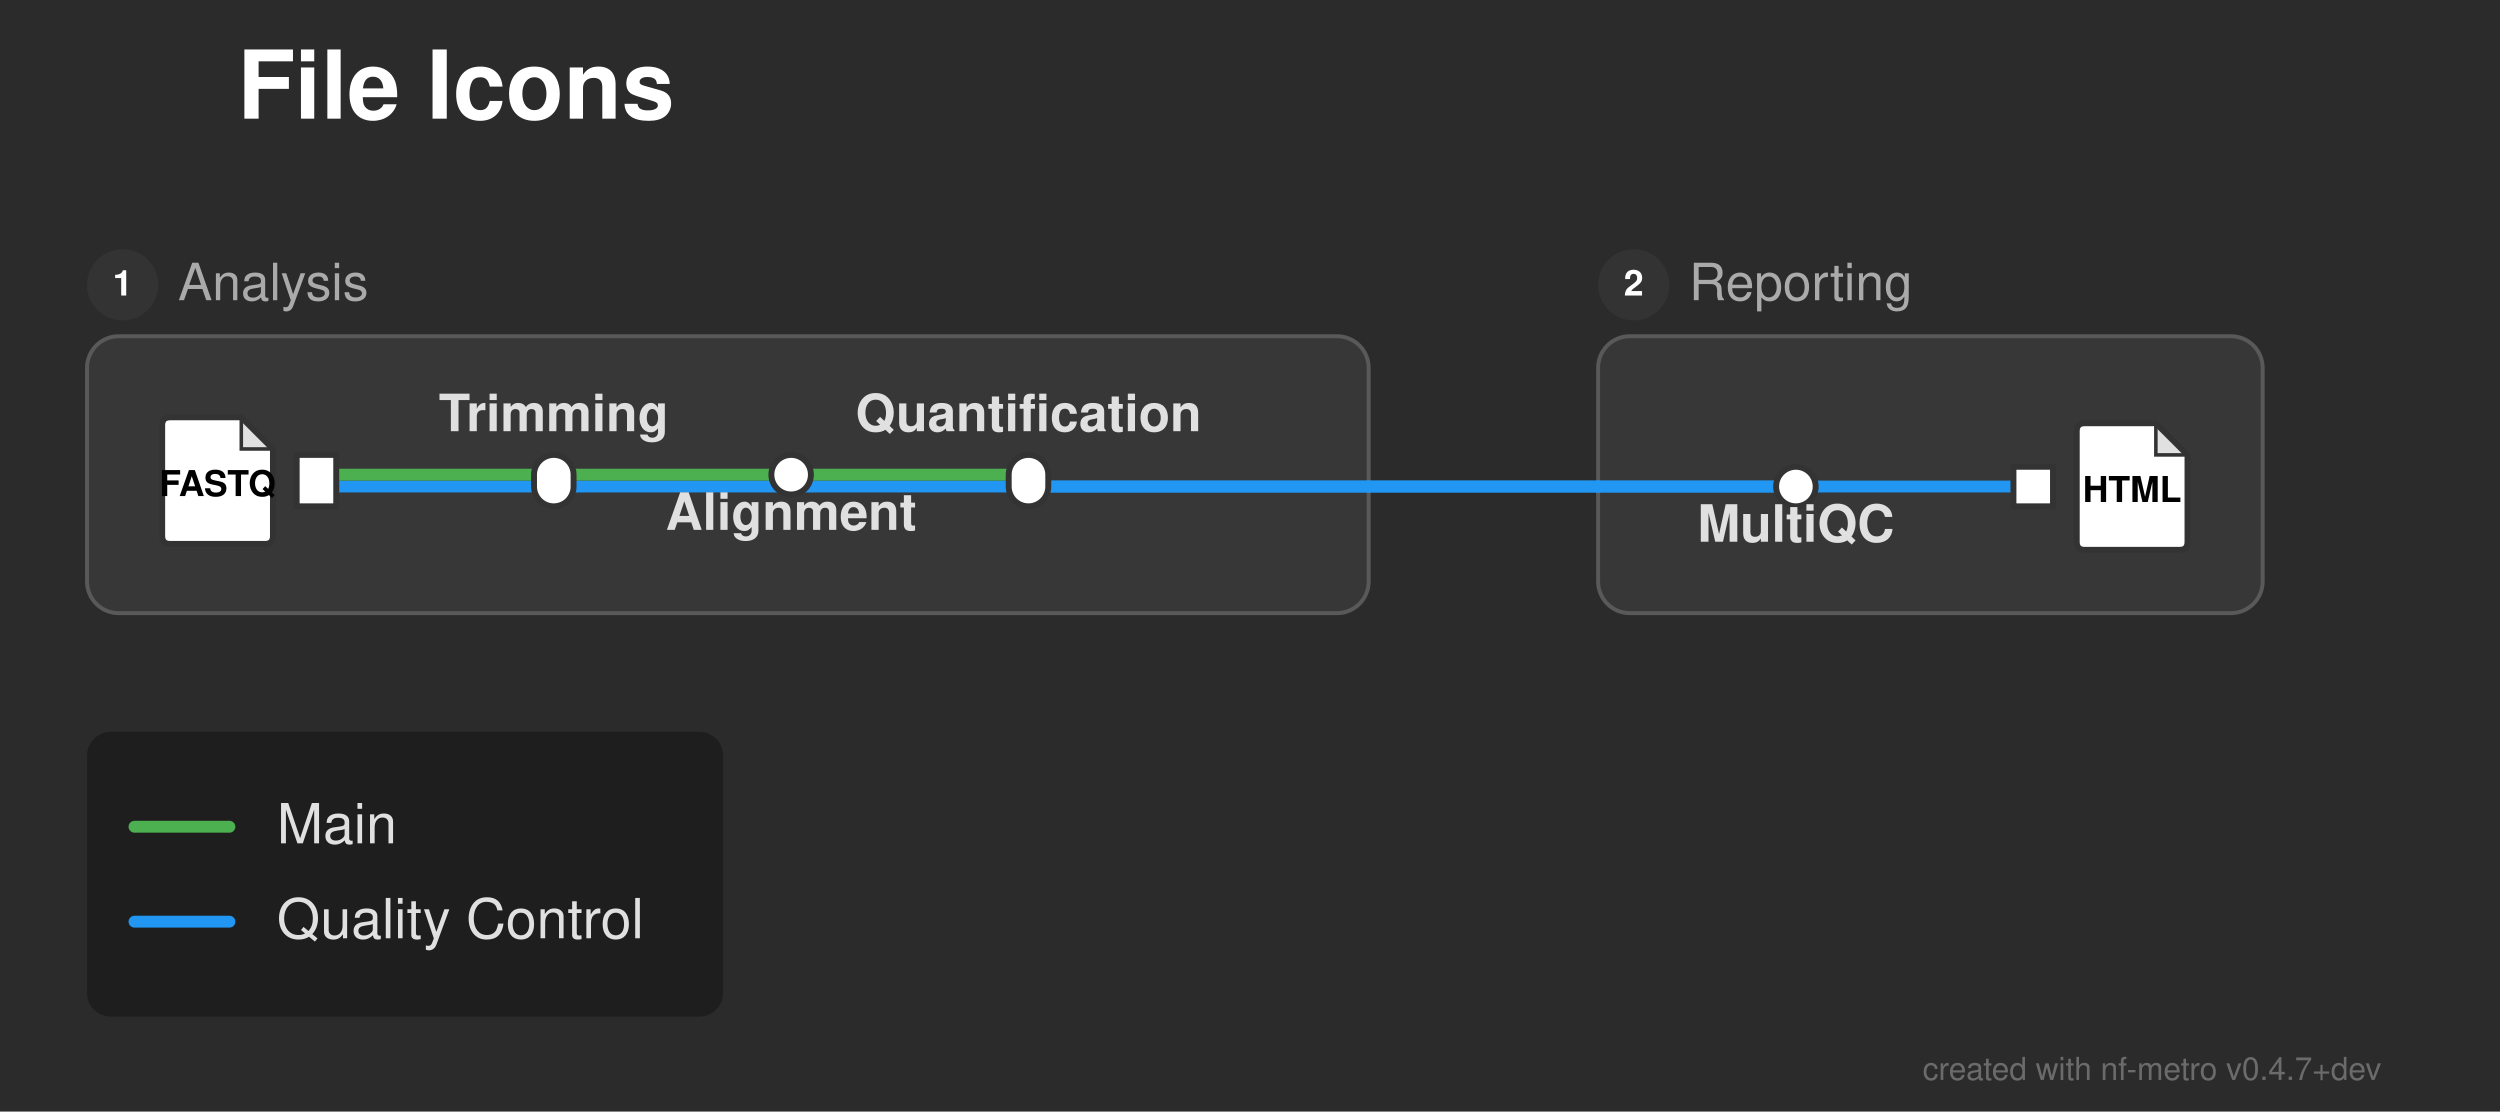
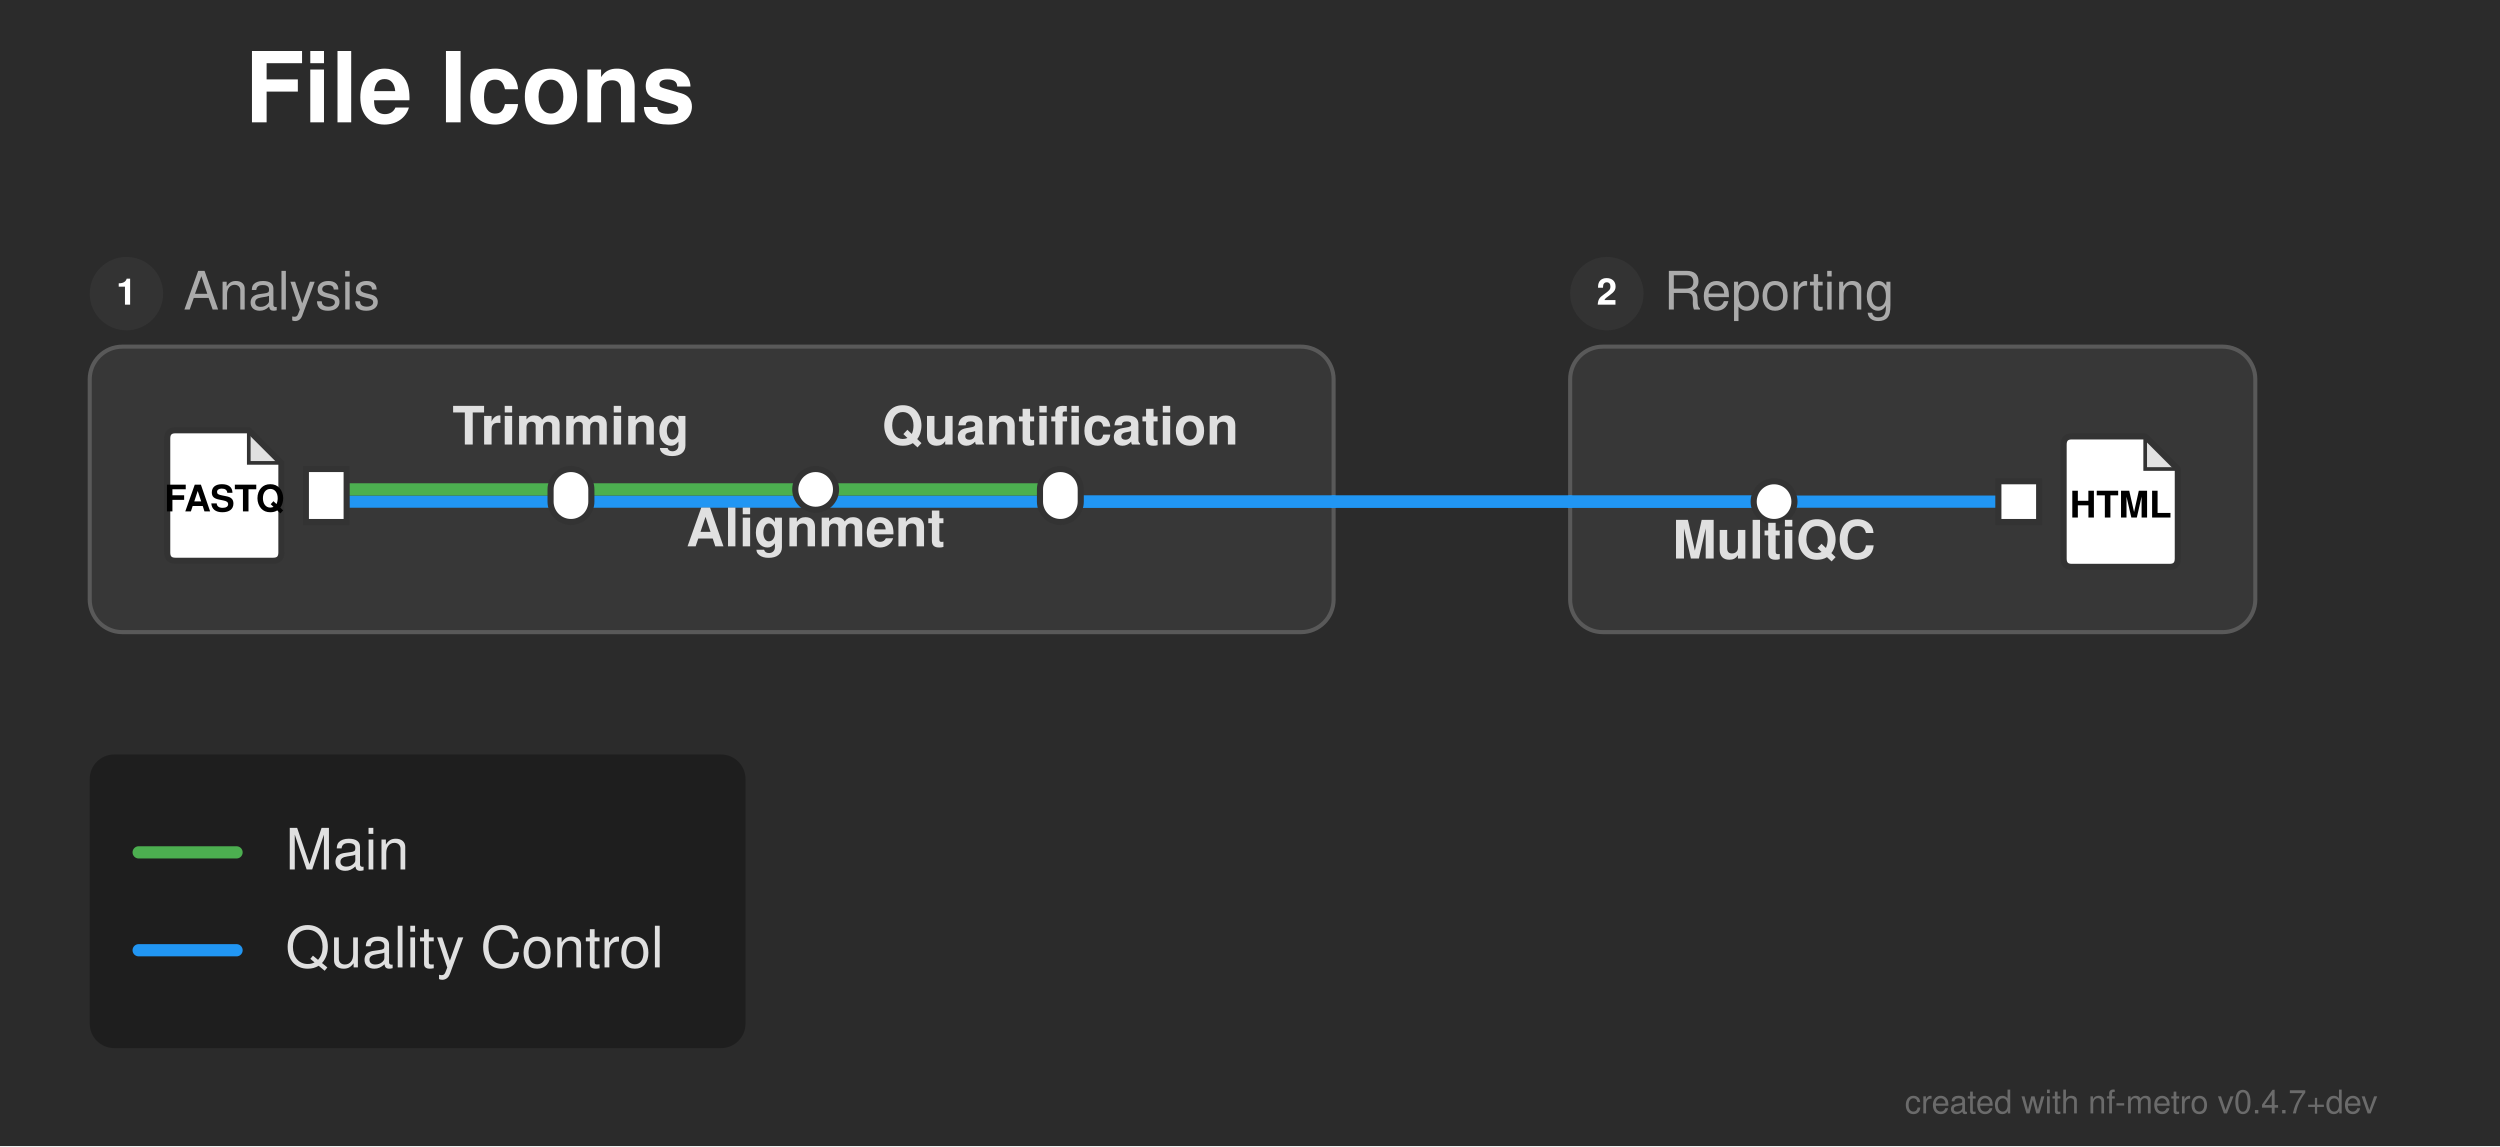
- <svg xmlns="http://www.w3.org/2000/svg" width="632" height="281" viewBox="0 0 632 281">
+ <svg xmlns="http://www.w3.org/2000/svg" width="613" height="281" viewBox="0 0 613 281">
  <defs>
</defs>
-   <rect x="0" y="0" width="632" height="281" fill="#2b2b2b" />
+   <rect x="0" y="0" width="613" height="281" fill="#2b2b2b" />
  <text x="60.0" y="30.0" font-size="24.0" fill="#ffffff" font-family="'Helvetica Neue', Helvetica, Arial, sans-serif" font-weight="bold" class="nf-metro-title">File Icons</text>
-   <rect x="22.0" y="85.0" width="324.0" height="70.0" rx="8" ry="8" fill="#373737" stroke="#595959" stroke-width="1.0" />
+   <rect x="22.0" y="85.0" width="305.0" height="70.0" rx="8" ry="8" fill="#373737" stroke="#595959" stroke-width="1.0" />
  <circle cx="31.0" cy="72.0" r="9" fill="#333333" class="nf-metro-section-num-circle" />
  <text x="31.0" y="72.0" font-size="9" fill="#ffffff" font-family="'Helvetica Neue', Helvetica, Arial, sans-serif" font-weight="bold" text-anchor="middle" dy="0.3em">1</text>
  <text x="45.0" y="72.0" font-size="13.0" fill="#aaaaaa" font-family="'Helvetica Neue', Helvetica, Arial, sans-serif" dy="0.3em" class="nf-metro-section-label">Analysis</text>
-   <rect x="404.0" y="85.0" width="168.0" height="70.0" rx="8" ry="8" fill="#373737" stroke="#595959" stroke-width="1.0" />
-   <circle cx="413.0" cy="72.0" r="9" fill="#333333" class="nf-metro-section-num-circle" />
-   <text x="413.0" y="72.0" font-size="9" fill="#ffffff" font-family="'Helvetica Neue', Helvetica, Arial, sans-serif" font-weight="bold" text-anchor="middle" dy="0.3em">2</text>
-   <text x="427.0" y="72.0" font-size="13.0" fill="#aaaaaa" font-family="'Helvetica Neue', Helvetica, Arial, sans-serif" dy="0.3em" class="nf-metro-section-label">Reporting</text>
+   <rect x="385.0" y="85.0" width="168.0" height="70.0" rx="8" ry="8" fill="#373737" stroke="#595959" stroke-width="1.0" />
+   <circle cx="394.0" cy="72.0" r="9" fill="#333333" class="nf-metro-section-num-circle" />
+   <text x="394.0" y="72.0" font-size="9" fill="#ffffff" font-family="'Helvetica Neue', Helvetica, Arial, sans-serif" font-weight="bold" text-anchor="middle" dy="0.3em">2</text>
+   <text x="408.0" y="72.0" font-size="13.0" fill="#aaaaaa" font-family="'Helvetica Neue', Helvetica, Arial, sans-serif" dy="0.3em" class="nf-metro-section-label">Reporting</text>
  <path d="M80.0,123.0 L140.0,123.0" stroke="#2196F3" stroke-width="3.0" stroke-linecap="round" />
-   <path d="M454.0,123.0 L514.0,123.0" stroke="#2196F3" stroke-width="3.0" stroke-linecap="round" />
-   <path d="M140.0,123.0 L346.0,123.0" stroke="#2196F3" stroke-width="3.0" stroke-linecap="round" />
-   <path d="M404.0,123.0 L454.0,123.0" stroke="#2196F3" stroke-width="3.0" stroke-linecap="round" />
-   <path d="M260.0,123.0 L346.0,123.0" stroke="#2196F3" stroke-width="3.0" stroke-linecap="round" />
-   <path d="M404.0,123.0 L454.0,123.0" stroke="#2196F3" stroke-width="3.0" stroke-linecap="round" />
-   <path d="M346.0,123.0 L404.0,123.0" stroke="#2196F3" stroke-width="3.0" stroke-linecap="round" />
-   <path d="M346.0,123.0 L404.0,123.0" stroke="#2196F3" stroke-width="3.0" stroke-linecap="round" />
+   <path d="M435.0,123.0 L495.0,123.0" stroke="#2196F3" stroke-width="3.0" stroke-linecap="round" />
+   <path d="M140.0,123.0 L327.0,123.0" stroke="#2196F3" stroke-width="3.0" stroke-linecap="round" />
+   <path d="M385.0,123.0 L435.0,123.0" stroke="#2196F3" stroke-width="3.0" stroke-linecap="round" />
+   <path d="M260.0,123.0 L327.0,123.0" stroke="#2196F3" stroke-width="3.0" stroke-linecap="round" />
+   <path d="M385.0,123.0 L435.0,123.0" stroke="#2196F3" stroke-width="3.0" stroke-linecap="round" />
+   <path d="M327.0,123.0 L385.0,123.0" stroke="#2196F3" stroke-width="3.0" stroke-linecap="round" />
+   <path d="M327.0,123.0 L385.0,123.0" stroke="#2196F3" stroke-width="3.0" stroke-linecap="round" />
  <path d="M80.0,120.0 L140.0,120.0" stroke="#4CAF50" stroke-width="3.0" stroke-linecap="round" />
  <path d="M140.0,120.0 L200.0,120.0" stroke="#4CAF50" stroke-width="3.0" stroke-linecap="round" />
  <path d="M200.0,120.0 L260.0,120.0" stroke="#4CAF50" stroke-width="3.0" stroke-linecap="round" />
  <rect x="75.0" y="115.0" width="10.0" height="13.0" fill="#ffffff" stroke="#333333" stroke-width="1.5" />
  <path d="M43.0,105.5 L61.0,105.5 L69.0,113.5 L69.0,135.5 Q69.0,137.5,67.0,137.5 L43.0,137.5 Q41.0,137.5,41.0,135.5 L41.0,107.5 Q41.0,105.5,43.0,105.5 Z" fill="#ffffff" stroke="#333333" stroke-width="1.5" stroke-linejoin="round" />
  <path d="M61.0,105.5 L61.0,113.5 L69.0,113.5 Z" fill="#333333" opacity="0.15" stroke="none" />
  <path d="M61.0,105.5 L61.0,113.5 L69.0,113.5" fill="none" stroke="#333333" stroke-width="0.9" />
  <text x="55.0" y="122.7" font-size="9.0" fill="#000000" font-family="'Helvetica Neue', Helvetica, Arial, sans-serif" font-weight="bold" text-anchor="middle" dy="0.3em">FASTQ</text>
  <rect x="135.0" y="115.0" width="10.0" height="13.0" rx="5.0" ry="5.0" fill="#ffffff" stroke="#333333" stroke-width="1.5" />
  <rect x="195.0" y="115.0" width="10.0" height="10.0" rx="5.0" ry="5.0" fill="#ffffff" stroke="#333333" stroke-width="1.5" />
  <rect x="255.0" y="115.0" width="10.0" height="13.0" rx="5.0" ry="5.0" fill="#ffffff" stroke="#333333" stroke-width="1.5" />
-   <rect x="449.0" y="118.0" width="10.0" height="10.0" rx="5.0" ry="5.0" fill="#ffffff" stroke="#333333" stroke-width="1.5" />
-   <rect x="509.0" y="118.0" width="10.0" height="10.0" fill="#ffffff" stroke="#333333" stroke-width="1.5" />
-   <path d="M527.0,107.0 L545.0,107.0 L553.0,115.0 L553.0,137.0 Q553.0,139.0,551.0,139.0 L527.0,139.0 Q525.0,139.0,525.0,137.0 L525.0,109.0 Q525.0,107.0,527.0,107.0 Z" fill="#ffffff" stroke="#333333" stroke-width="1.5" stroke-linejoin="round" />
-   <path d="M545.0,107.0 L545.0,115.0 L553.0,115.0 Z" fill="#333333" opacity="0.15" stroke="none" />
-   <path d="M545.0,107.0 L545.0,115.0 L553.0,115.0" fill="none" stroke="#333333" stroke-width="0.9" />
-   <text x="539.0" y="124.2" font-size="9.0" fill="#000000" font-family="'Helvetica Neue', Helvetica, Arial, sans-serif" font-weight="bold" text-anchor="middle" dy="0.3em">HTML</text>
-   <text x="454.0" y="131.0" font-size="13.0" fill="#e0e0e0" font-family="'Helvetica Neue', Helvetica, Arial, sans-serif" font-weight="bold" text-anchor="middle" dominant-baseline="hanging">MultiQC</text>
+   <rect x="430.0" y="118.0" width="10.0" height="10.0" rx="5.0" ry="5.0" fill="#ffffff" stroke="#333333" stroke-width="1.5" />
+   <rect x="490.0" y="118.0" width="10.0" height="10.0" fill="#ffffff" stroke="#333333" stroke-width="1.5" />
+   <path d="M508.0,107.0 L526.0,107.0 L534.0,115.0 L534.0,137.0 Q534.0,139.0,532.0,139.0 L508.0,139.0 Q506.0,139.0,506.0,137.0 L506.0,109.0 Q506.0,107.0,508.0,107.0 Z" fill="#ffffff" stroke="#333333" stroke-width="1.5" stroke-linejoin="round" />
+   <path d="M526.0,107.0 L526.0,115.0 L534.0,115.0 Z" fill="#333333" opacity="0.15" stroke="none" />
+   <path d="M526.0,107.0 L526.0,115.0 L534.0,115.0" fill="none" stroke="#333333" stroke-width="0.9" />
+   <text x="520.0" y="124.2" font-size="9.0" fill="#000000" font-family="'Helvetica Neue', Helvetica, Arial, sans-serif" font-weight="bold" text-anchor="middle" dy="0.3em">HTML</text>
+   <text x="435.0" y="131.0" font-size="13.0" fill="#e0e0e0" font-family="'Helvetica Neue', Helvetica, Arial, sans-serif" font-weight="bold" text-anchor="middle" dominant-baseline="hanging">MultiQC</text>
  <text x="140.0" y="109.0" font-size="13.0" fill="#e0e0e0" font-family="'Helvetica Neue', Helvetica, Arial, sans-serif" font-weight="bold" text-anchor="middle" dominant-baseline="auto">Trimming</text>
  <text x="200.0" y="128.0" font-size="13.0" fill="#e0e0e0" font-family="'Helvetica Neue', Helvetica, Arial, sans-serif" font-weight="bold" text-anchor="middle" dominant-baseline="hanging">Alignment</text>
  <text x="260.0" y="109.0" font-size="13.0" fill="#e0e0e0" font-family="'Helvetica Neue', Helvetica, Arial, sans-serif" font-weight="bold" text-anchor="middle" dominant-baseline="auto">Quantification</text>
  <rect x="22.0" y="185.0" width="160.8" height="72.0" rx="6" ry="6" fill="rgba(0, 0, 0, 0.3)" />
  <path d="M34.0,209.0 L58.0,209.0" stroke="#4CAF50" stroke-width="3.0" stroke-linecap="round" />
  <text x="70.0" y="209.0" font-size="14.0" fill="#e0e0e0" font-family="'Helvetica Neue', Helvetica, Arial, sans-serif" dy="0.3em">Main</text>
  <path d="M34.0,233.0 L58.0,233.0" stroke="#2196F3" stroke-width="3.0" stroke-linecap="round" />
  <text x="70.0" y="233.0" font-size="14.0" fill="#e0e0e0" font-family="'Helvetica Neue', Helvetica, Arial, sans-serif" dy="0.3em">Quality Control</text>
-   <text x="602.0" y="273.0" font-size="8" fill="rgba(150, 150, 150, 0.6)" font-family="'Helvetica Neue', Helvetica, Arial, sans-serif" text-anchor="end">created with nf-metro v0.4.7+dev</text>
+   <text x="583.0" y="273.0" font-size="8" fill="rgba(150, 150, 150, 0.6)" font-family="'Helvetica Neue', Helvetica, Arial, sans-serif" text-anchor="end">created with nf-metro v0.4.7+dev</text>
</svg>
